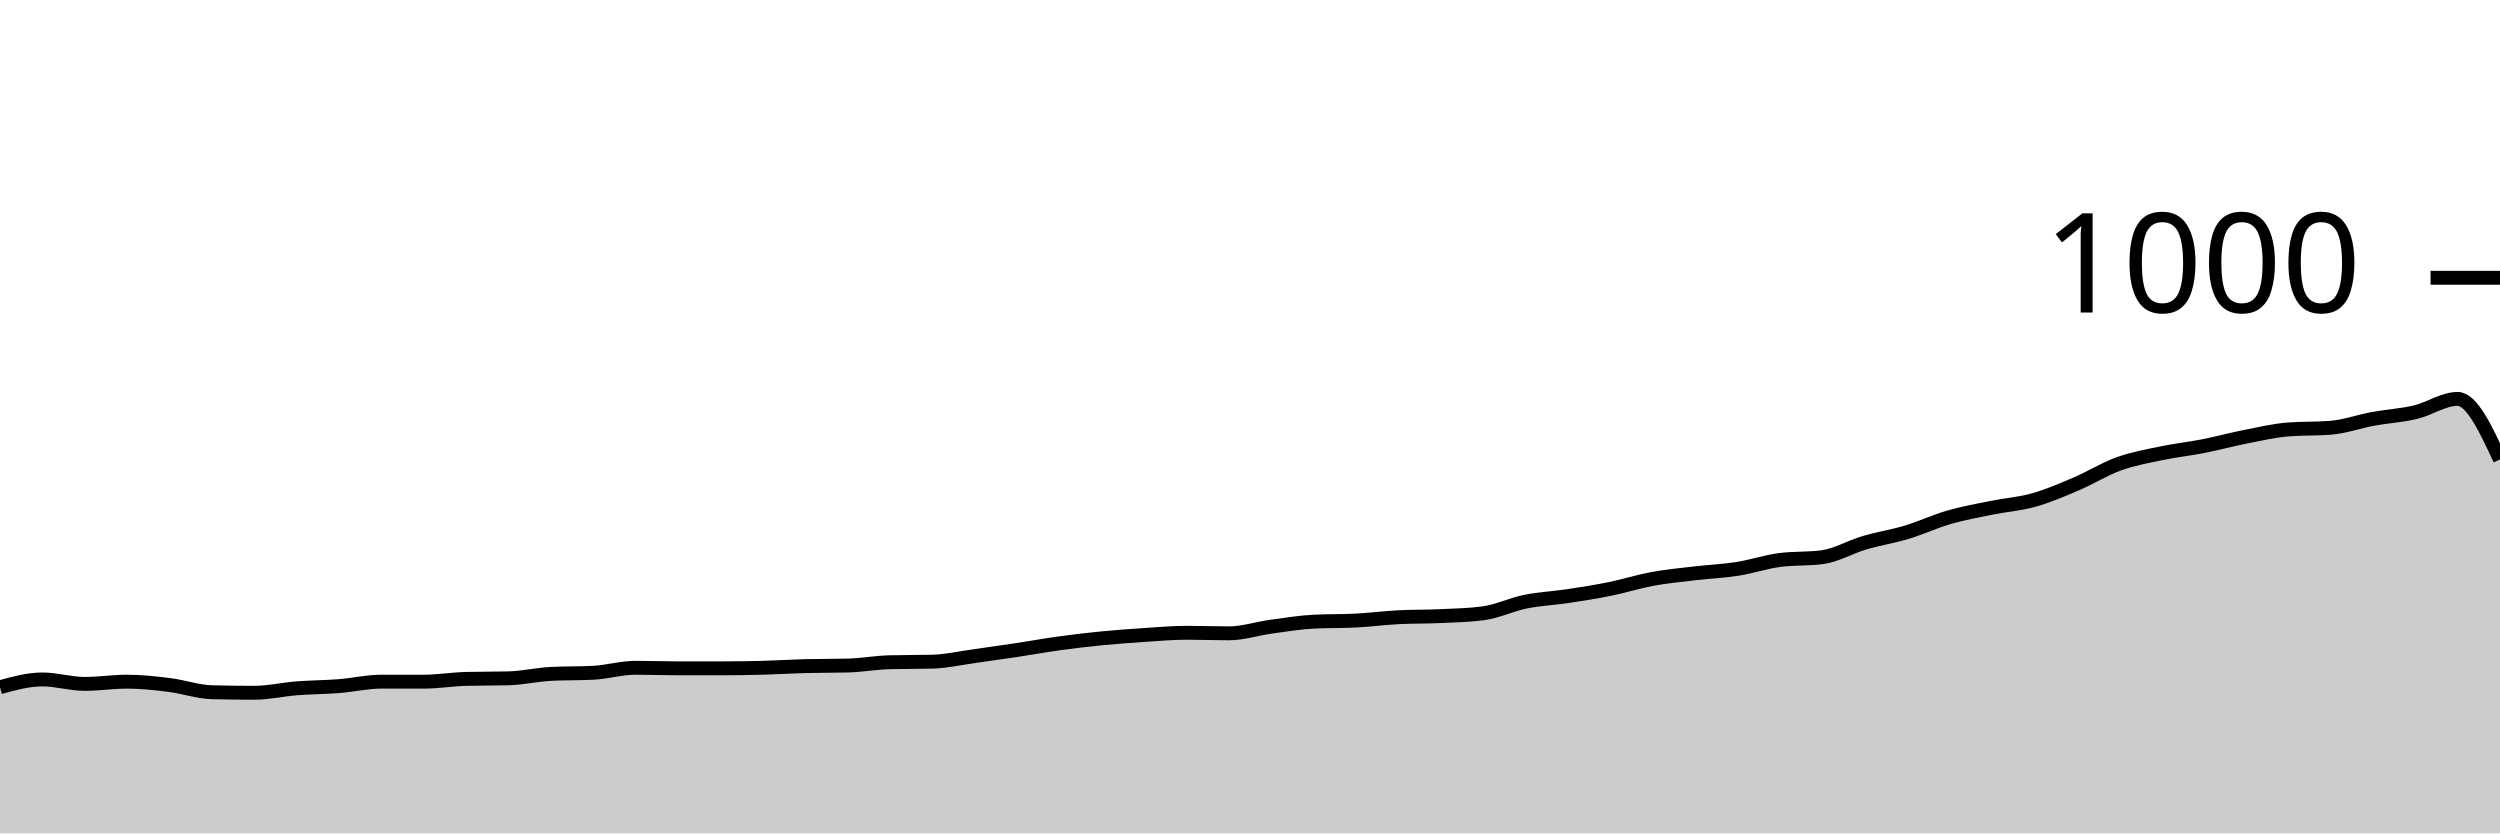
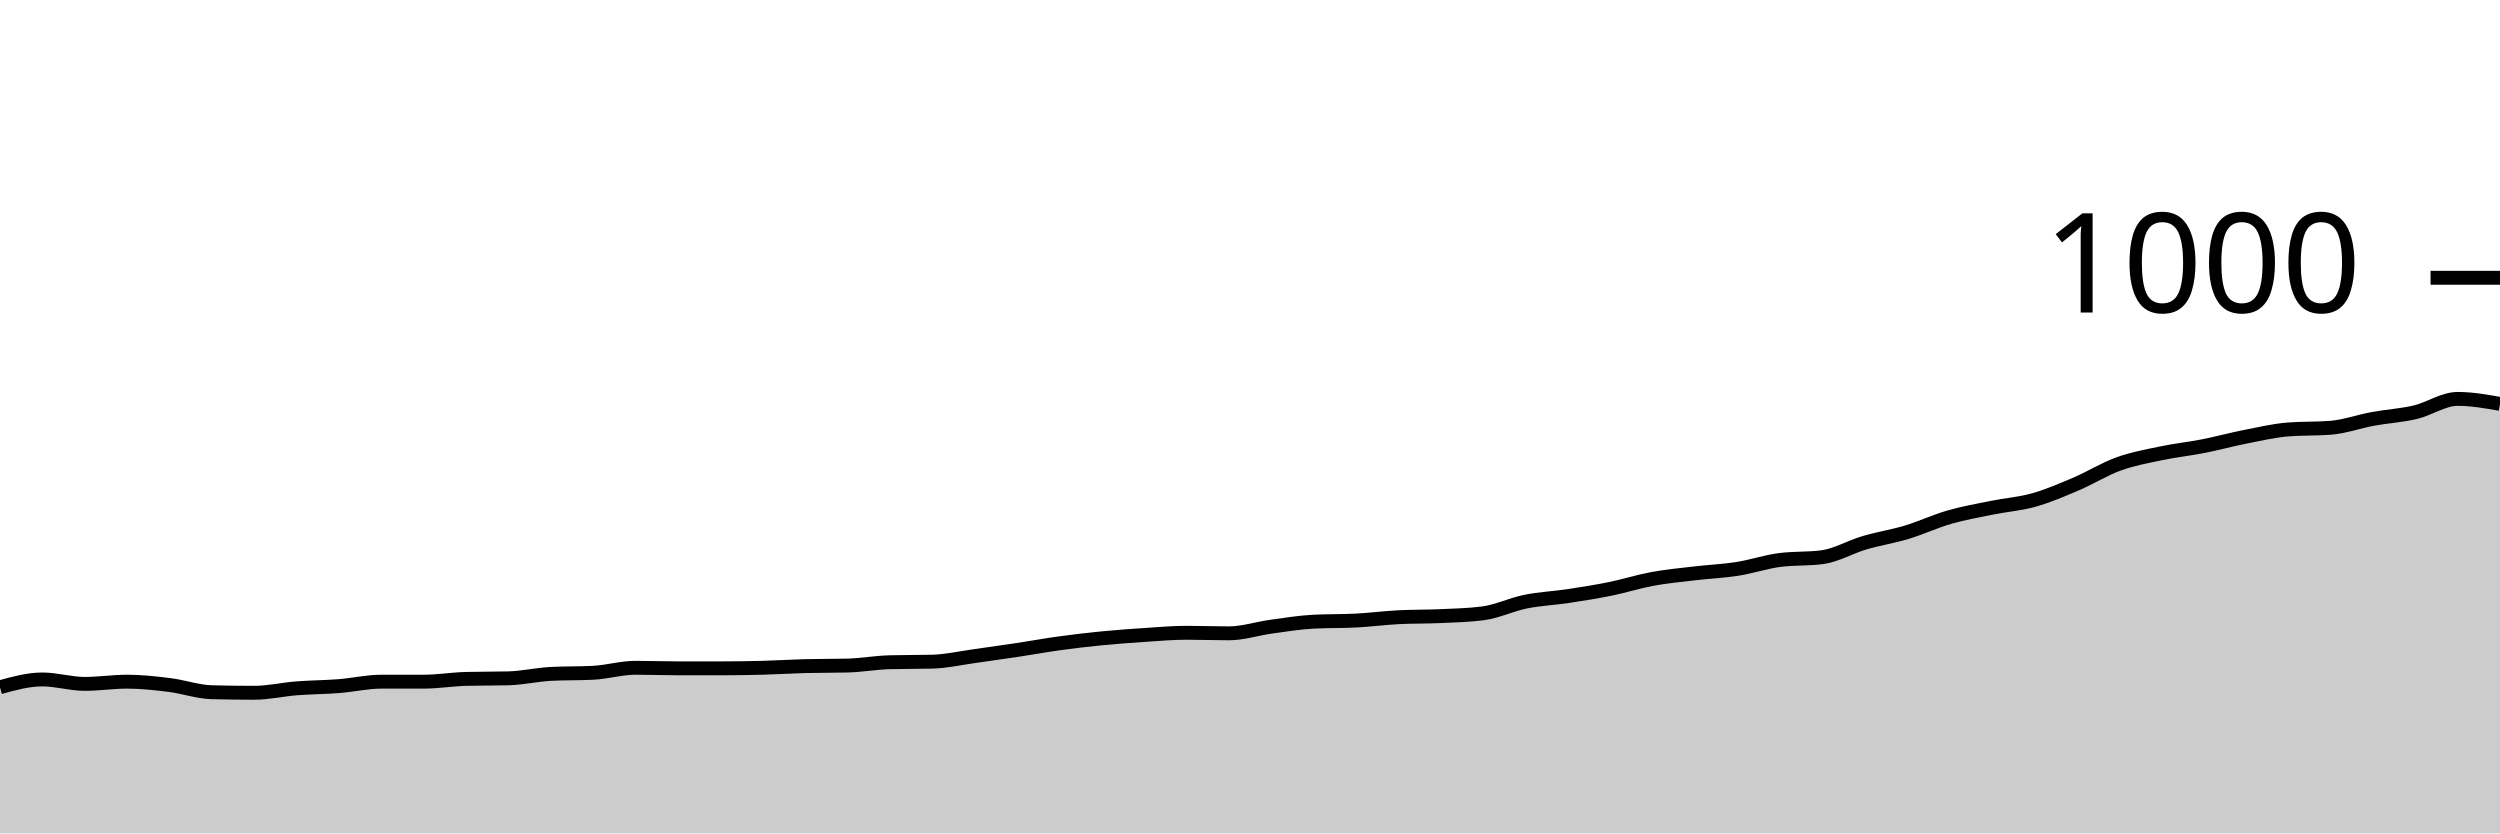
<svg xmlns="http://www.w3.org/2000/svg" viewBox="0 0 180 60">
  <g transform="translate(0,20)">
-     <path class="area" fill="rgba(0, 0, 0, 0.2)" d="M0,29.48C1.017,29.2,2.034,28.92,3.051,28.92C4.068,28.92,5.085,29.24,6.102,29.24C7.119,29.24,8.136,29.08,9.153,29.08C10.169,29.08,11.186,29.193,12.203,29.32C13.22,29.447,14.237,29.813,15.254,29.84C16.271,29.867,17.288,29.88,18.305,29.88C19.322,29.88,20.339,29.64,21.356,29.56C22.373,29.48,23.39,29.48,24.407,29.4C25.424,29.32,26.441,29.08,27.458,29.08C28.475,29.08,29.492,29.08,30.508,29.08C31.525,29.08,32.542,28.907,33.559,28.88C34.576,28.853,35.593,28.867,36.61,28.84C37.627,28.813,38.644,28.573,39.661,28.52C40.678,28.467,41.695,28.493,42.712,28.44C43.729,28.387,44.746,28.08,45.763,28.08C46.78,28.08,47.797,28.12,48.814,28.12C49.831,28.12,50.847,28.12,51.864,28.12C52.881,28.12,53.898,28.107,54.915,28.08C55.932,28.053,56.949,27.987,57.966,27.96C58.983,27.933,60,27.947,61.017,27.92C62.034,27.893,63.051,27.707,64.068,27.68C65.085,27.653,66.102,27.667,67.119,27.64C68.136,27.613,69.153,27.38,70.169,27.24C71.186,27.1,72.203,26.953,73.22,26.8C74.237,26.647,75.254,26.46,76.271,26.32C77.288,26.18,78.305,26.06,79.322,25.96C80.339,25.86,81.356,25.787,82.373,25.72C83.39,25.653,84.407,25.56,85.424,25.56C86.441,25.56,87.458,25.6,88.475,25.6C89.492,25.6,90.508,25.26,91.525,25.12C92.542,24.98,93.559,24.813,94.576,24.76C95.593,24.707,96.61,24.733,97.627,24.68C98.644,24.627,99.661,24.493,100.678,24.44C101.695,24.387,102.712,24.407,103.729,24.36C104.746,24.313,105.763,24.293,106.78,24.16C107.797,24.027,108.814,23.527,109.831,23.32C110.847,23.113,111.864,23.073,112.881,22.92C113.898,22.767,114.915,22.607,115.932,22.4C116.949,22.193,117.966,21.867,118.983,21.68C120,21.493,121.017,21.4,122.034,21.28C123.051,21.16,124.068,21.12,125.085,20.96C126.102,20.8,127.119,20.453,128.136,20.32C129.153,20.187,130.169,20.253,131.186,20.12C132.203,19.987,133.22,19.38,134.237,19.08C135.254,18.78,136.271,18.627,137.288,18.32C138.305,18.013,139.322,17.533,140.339,17.24C141.356,16.947,142.373,16.767,143.39,16.56C144.407,16.353,145.424,16.287,146.441,16C147.458,15.713,148.475,15.273,149.492,14.84C150.508,14.407,151.525,13.767,152.542,13.4C153.559,13.033,154.576,12.853,155.593,12.64C156.61,12.427,157.627,12.32,158.644,12.12C159.661,11.92,160.678,11.64,161.695,11.44C162.712,11.24,163.729,11,164.746,10.92C165.763,10.84,166.78,10.88,167.797,10.8C168.814,10.72,169.831,10.347,170.847,10.16C171.864,9.973,172.881,9.92,173.898,9.68C174.915,9.44,175.932,8.72,176.949,8.72C177.966,8.72,178.983,10.9,180,13.08L180,40C178.983,40,177.966,40,176.949,40C175.932,40,174.915,40,173.898,40C172.881,40,171.864,40,170.847,40C169.831,40,168.814,40,167.797,40C166.78,40,165.763,40,164.746,40C163.729,40,162.712,40,161.695,40C160.678,40,159.661,40,158.644,40C157.627,40,156.61,40,155.593,40C154.576,40,153.559,40,152.542,40C151.525,40,150.508,40,149.492,40C148.475,40,147.458,40,146.441,40C145.424,40,144.407,40,143.39,40C142.373,40,141.356,40,140.339,40C139.322,40,138.305,40,137.288,40C136.271,40,135.254,40,134.237,40C133.22,40,132.203,40,131.186,40C130.169,40,129.153,40,128.136,40C127.119,40,126.102,40,125.085,40C124.068,40,123.051,40,122.034,40C121.017,40,120,40,118.983,40C117.966,40,116.949,40,115.932,40C114.915,40,113.898,40,112.881,40C111.864,40,110.847,40,109.831,40C108.814,40,107.797,40,106.78,40C105.763,40,104.746,40,103.729,40C102.712,40,101.695,40,100.678,40C99.661,40,98.644,40,97.627,40C96.61,40,95.593,40,94.576,40C93.559,40,92.542,40,91.525,40C90.508,40,89.492,40,88.475,40C87.458,40,86.441,40,85.424,40C84.407,40,83.39,40,82.373,40C81.356,40,80.339,40,79.322,40C78.305,40,77.288,40,76.271,40C75.254,40,74.237,40,73.22,40C72.203,40,71.186,40,70.169,40C69.153,40,68.136,40,67.119,40C66.102,40,65.085,40,64.068,40C63.051,40,62.034,40,61.017,40C60,40,58.983,40,57.966,40C56.949,40,55.932,40,54.915,40C53.898,40,52.881,40,51.864,40C50.847,40,49.831,40,48.814,40C47.797,40,46.78,40,45.763,40C44.746,40,43.729,40,42.712,40C41.695,40,40.678,40,39.661,40C38.644,40,37.627,40,36.61,40C35.593,40,34.576,40,33.559,40C32.542,40,31.525,40,30.508,40C29.492,40,28.475,40,27.458,40C26.441,40,25.424,40,24.407,40C23.39,40,22.373,40,21.356,40C20.339,40,19.322,40,18.305,40C17.288,40,16.271,40,15.254,40C14.237,40,13.22,40,12.203,40C11.186,40,10.169,40,9.153,40C8.136,40,7.119,40,6.102,40C5.085,40,4.068,40,3.051,40C2.034,40,1.017,40,0,40Z" />
-     <path class="line" stroke="black" fill="none" d="M0,29.48C1.017,29.2,2.034,28.92,3.051,28.92C4.068,28.92,5.085,29.24,6.102,29.24C7.119,29.24,8.136,29.08,9.153,29.08C10.169,29.08,11.186,29.193,12.203,29.32C13.22,29.447,14.237,29.813,15.254,29.84C16.271,29.867,17.288,29.88,18.305,29.88C19.322,29.88,20.339,29.64,21.356,29.56C22.373,29.48,23.39,29.48,24.407,29.4C25.424,29.32,26.441,29.08,27.458,29.08C28.475,29.08,29.492,29.08,30.508,29.08C31.525,29.08,32.542,28.907,33.559,28.88C34.576,28.853,35.593,28.867,36.61,28.84C37.627,28.813,38.644,28.573,39.661,28.52C40.678,28.467,41.695,28.493,42.712,28.44C43.729,28.387,44.746,28.08,45.763,28.08C46.78,28.08,47.797,28.12,48.814,28.12C49.831,28.12,50.847,28.12,51.864,28.12C52.881,28.12,53.898,28.107,54.915,28.08C55.932,28.053,56.949,27.987,57.966,27.96C58.983,27.933,60,27.947,61.017,27.92C62.034,27.893,63.051,27.707,64.068,27.68C65.085,27.653,66.102,27.667,67.119,27.64C68.136,27.613,69.153,27.38,70.169,27.24C71.186,27.1,72.203,26.953,73.22,26.8C74.237,26.647,75.254,26.46,76.271,26.32C77.288,26.18,78.305,26.06,79.322,25.96C80.339,25.86,81.356,25.787,82.373,25.72C83.39,25.653,84.407,25.56,85.424,25.56C86.441,25.56,87.458,25.6,88.475,25.6C89.492,25.6,90.508,25.26,91.525,25.12C92.542,24.98,93.559,24.813,94.576,24.76C95.593,24.707,96.61,24.733,97.627,24.68C98.644,24.627,99.661,24.493,100.678,24.44C101.695,24.387,102.712,24.407,103.729,24.36C104.746,24.313,105.763,24.293,106.78,24.16C107.797,24.027,108.814,23.527,109.831,23.32C110.847,23.113,111.864,23.073,112.881,22.92C113.898,22.767,114.915,22.607,115.932,22.4C116.949,22.193,117.966,21.867,118.983,21.68C120,21.493,121.017,21.4,122.034,21.28C123.051,21.16,124.068,21.12,125.085,20.96C126.102,20.8,127.119,20.453,128.136,20.32C129.153,20.187,130.169,20.253,131.186,20.12C132.203,19.987,133.22,19.38,134.237,19.08C135.254,18.78,136.271,18.627,137.288,18.32C138.305,18.013,139.322,17.533,140.339,17.24C141.356,16.947,142.373,16.767,143.39,16.56C144.407,16.353,145.424,16.287,146.441,16C147.458,15.713,148.475,15.273,149.492,14.84C150.508,14.407,151.525,13.767,152.542,13.4C153.559,13.033,154.576,12.853,155.593,12.64C156.61,12.427,157.627,12.32,158.644,12.12C159.661,11.92,160.678,11.64,161.695,11.44C162.712,11.24,163.729,11,164.746,10.92C165.763,10.84,166.78,10.88,167.797,10.8C168.814,10.72,169.831,10.347,170.847,10.16C171.864,9.973,172.881,9.92,173.898,9.68C174.915,9.44,175.932,8.72,176.949,8.72C177.966,8.72,178.983,10.9,180,13.08" />
+     <path class="area" fill="rgba(0, 0, 0, 0.2)" d="M0,29.48C1.017,29.2,2.034,28.92,3.051,28.92C4.068,28.92,5.085,29.24,6.102,29.24C7.119,29.24,8.136,29.08,9.153,29.08C10.169,29.08,11.186,29.193,12.203,29.32C13.22,29.447,14.237,29.813,15.254,29.84C16.271,29.867,17.288,29.88,18.305,29.88C19.322,29.88,20.339,29.64,21.356,29.56C22.373,29.48,23.39,29.48,24.407,29.4C25.424,29.32,26.441,29.08,27.458,29.08C28.475,29.08,29.492,29.08,30.508,29.08C31.525,29.08,32.542,28.907,33.559,28.88C34.576,28.853,35.593,28.867,36.61,28.84C37.627,28.813,38.644,28.573,39.661,28.52C40.678,28.467,41.695,28.493,42.712,28.44C43.729,28.387,44.746,28.08,45.763,28.08C46.78,28.08,47.797,28.12,48.814,28.12C49.831,28.12,50.847,28.12,51.864,28.12C52.881,28.12,53.898,28.107,54.915,28.08C55.932,28.053,56.949,27.987,57.966,27.96C58.983,27.933,60,27.947,61.017,27.92C62.034,27.893,63.051,27.707,64.068,27.68C65.085,27.653,66.102,27.667,67.119,27.64C68.136,27.613,69.153,27.38,70.169,27.24C71.186,27.1,72.203,26.953,73.22,26.8C74.237,26.647,75.254,26.46,76.271,26.32C77.288,26.18,78.305,26.06,79.322,25.96C80.339,25.86,81.356,25.787,82.373,25.72C83.39,25.653,84.407,25.56,85.424,25.56C86.441,25.56,87.458,25.6,88.475,25.6C89.492,25.6,90.508,25.26,91.525,25.12C92.542,24.98,93.559,24.813,94.576,24.76C95.593,24.707,96.61,24.733,97.627,24.68C98.644,24.627,99.661,24.493,100.678,24.44C101.695,24.387,102.712,24.407,103.729,24.36C104.746,24.313,105.763,24.293,106.78,24.16C107.797,24.027,108.814,23.527,109.831,23.32C110.847,23.113,111.864,23.073,112.881,22.92C113.898,22.767,114.915,22.607,115.932,22.4C116.949,22.193,117.966,21.867,118.983,21.68C120,21.493,121.017,21.4,122.034,21.28C123.051,21.16,124.068,21.12,125.085,20.96C126.102,20.8,127.119,20.453,128.136,20.32C129.153,20.187,130.169,20.253,131.186,20.12C132.203,19.987,133.22,19.38,134.237,19.08C135.254,18.78,136.271,18.627,137.288,18.32C138.305,18.013,139.322,17.533,140.339,17.24C141.356,16.947,142.373,16.767,143.39,16.56C144.407,16.353,145.424,16.287,146.441,16C147.458,15.713,148.475,15.273,149.492,14.84C150.508,14.407,151.525,13.767,152.542,13.4C153.559,13.033,154.576,12.853,155.593,12.64C156.61,12.427,157.627,12.32,158.644,12.12C159.661,11.92,160.678,11.64,161.695,11.44C162.712,11.24,163.729,11,164.746,10.92C165.763,10.84,166.78,10.88,167.797,10.8C168.814,10.72,169.831,10.347,170.847,10.16C171.864,9.973,172.881,9.92,173.898,9.68C174.915,9.44,175.932,8.72,176.949,8.72C177.966,8.72,178.983,8.9,180,9.08L180,40C178.983,40,177.966,40,176.949,40C175.932,40,174.915,40,173.898,40C172.881,40,171.864,40,170.847,40C169.831,40,168.814,40,167.797,40C166.78,40,165.763,40,164.746,40C163.729,40,162.712,40,161.695,40C160.678,40,159.661,40,158.644,40C157.627,40,156.61,40,155.593,40C154.576,40,153.559,40,152.542,40C151.525,40,150.508,40,149.492,40C148.475,40,147.458,40,146.441,40C145.424,40,144.407,40,143.39,40C142.373,40,141.356,40,140.339,40C139.322,40,138.305,40,137.288,40C136.271,40,135.254,40,134.237,40C133.22,40,132.203,40,131.186,40C130.169,40,129.153,40,128.136,40C127.119,40,126.102,40,125.085,40C124.068,40,123.051,40,122.034,40C121.017,40,120,40,118.983,40C117.966,40,116.949,40,115.932,40C114.915,40,113.898,40,112.881,40C111.864,40,110.847,40,109.831,40C108.814,40,107.797,40,106.78,40C105.763,40,104.746,40,103.729,40C102.712,40,101.695,40,100.678,40C99.661,40,98.644,40,97.627,40C96.61,40,95.593,40,94.576,40C93.559,40,92.542,40,91.525,40C90.508,40,89.492,40,88.475,40C87.458,40,86.441,40,85.424,40C84.407,40,83.39,40,82.373,40C81.356,40,80.339,40,79.322,40C78.305,40,77.288,40,76.271,40C75.254,40,74.237,40,73.22,40C72.203,40,71.186,40,70.169,40C69.153,40,68.136,40,67.119,40C66.102,40,65.085,40,64.068,40C63.051,40,62.034,40,61.017,40C60,40,58.983,40,57.966,40C56.949,40,55.932,40,54.915,40C53.898,40,52.881,40,51.864,40C50.847,40,49.831,40,48.814,40C47.797,40,46.78,40,45.763,40C44.746,40,43.729,40,42.712,40C41.695,40,40.678,40,39.661,40C38.644,40,37.627,40,36.61,40C35.593,40,34.576,40,33.559,40C32.542,40,31.525,40,30.508,40C29.492,40,28.475,40,27.458,40C26.441,40,25.424,40,24.407,40C23.39,40,22.373,40,21.356,40C20.339,40,19.322,40,18.305,40C17.288,40,16.271,40,15.254,40C14.237,40,13.22,40,12.203,40C11.186,40,10.169,40,9.153,40C8.136,40,7.119,40,6.102,40C5.085,40,4.068,40,3.051,40C2.034,40,1.017,40,0,40Z" />
+     <path class="line" stroke="black" fill="none" d="M0,29.48C1.017,29.2,2.034,28.92,3.051,28.92C4.068,28.92,5.085,29.24,6.102,29.24C7.119,29.24,8.136,29.08,9.153,29.08C10.169,29.08,11.186,29.193,12.203,29.32C13.22,29.447,14.237,29.813,15.254,29.84C16.271,29.867,17.288,29.88,18.305,29.88C19.322,29.88,20.339,29.64,21.356,29.56C22.373,29.48,23.39,29.48,24.407,29.4C25.424,29.32,26.441,29.08,27.458,29.08C28.475,29.08,29.492,29.08,30.508,29.08C31.525,29.08,32.542,28.907,33.559,28.88C34.576,28.853,35.593,28.867,36.61,28.84C37.627,28.813,38.644,28.573,39.661,28.52C40.678,28.467,41.695,28.493,42.712,28.44C43.729,28.387,44.746,28.08,45.763,28.08C46.78,28.08,47.797,28.12,48.814,28.12C49.831,28.12,50.847,28.12,51.864,28.12C52.881,28.12,53.898,28.107,54.915,28.08C55.932,28.053,56.949,27.987,57.966,27.96C58.983,27.933,60,27.947,61.017,27.92C62.034,27.893,63.051,27.707,64.068,27.68C65.085,27.653,66.102,27.667,67.119,27.64C68.136,27.613,69.153,27.38,70.169,27.24C71.186,27.1,72.203,26.953,73.22,26.8C74.237,26.647,75.254,26.46,76.271,26.32C77.288,26.18,78.305,26.06,79.322,25.96C80.339,25.86,81.356,25.787,82.373,25.72C83.39,25.653,84.407,25.56,85.424,25.56C86.441,25.56,87.458,25.6,88.475,25.6C89.492,25.6,90.508,25.26,91.525,25.12C92.542,24.98,93.559,24.813,94.576,24.76C95.593,24.707,96.61,24.733,97.627,24.68C98.644,24.627,99.661,24.493,100.678,24.44C101.695,24.387,102.712,24.407,103.729,24.36C104.746,24.313,105.763,24.293,106.78,24.16C107.797,24.027,108.814,23.527,109.831,23.32C110.847,23.113,111.864,23.073,112.881,22.92C113.898,22.767,114.915,22.607,115.932,22.4C116.949,22.193,117.966,21.867,118.983,21.68C120,21.493,121.017,21.4,122.034,21.28C123.051,21.16,124.068,21.12,125.085,20.96C126.102,20.8,127.119,20.453,128.136,20.32C129.153,20.187,130.169,20.253,131.186,20.12C132.203,19.987,133.22,19.38,134.237,19.08C135.254,18.78,136.271,18.627,137.288,18.32C138.305,18.013,139.322,17.533,140.339,17.24C141.356,16.947,142.373,16.767,143.39,16.56C144.407,16.353,145.424,16.287,146.441,16C147.458,15.713,148.475,15.273,149.492,14.84C150.508,14.407,151.525,13.767,152.542,13.4C153.559,13.033,154.576,12.853,155.593,12.64C156.61,12.427,157.627,12.32,158.644,12.12C159.661,11.92,160.678,11.64,161.695,11.44C162.712,11.24,163.729,11,164.746,10.92C165.763,10.84,166.78,10.88,167.797,10.8C168.814,10.72,169.831,10.347,170.847,10.16C171.864,9.973,172.881,9.92,173.898,9.68C174.915,9.44,175.932,8.72,176.949,8.72C177.966,8.72,178.983,8.9,180,9.08" />
    <path class="axis-ceiling" stroke-width="1" stroke="black" fill="none" d="M175,0L180,0" />
    <text class="axis-ceiling-label" font-family="sans-serif" text-anchor="end" font-size="10px" x="170" y="2.5">1000</text>
  </g>
</svg>
